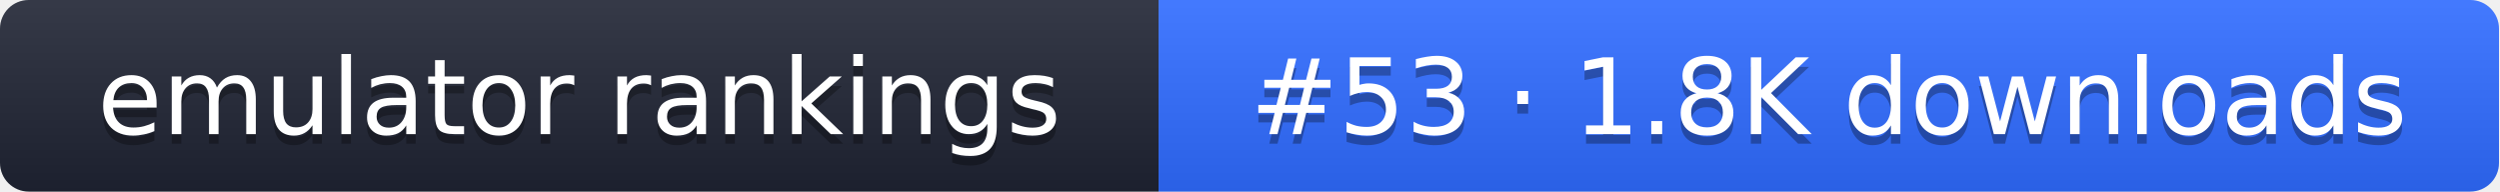
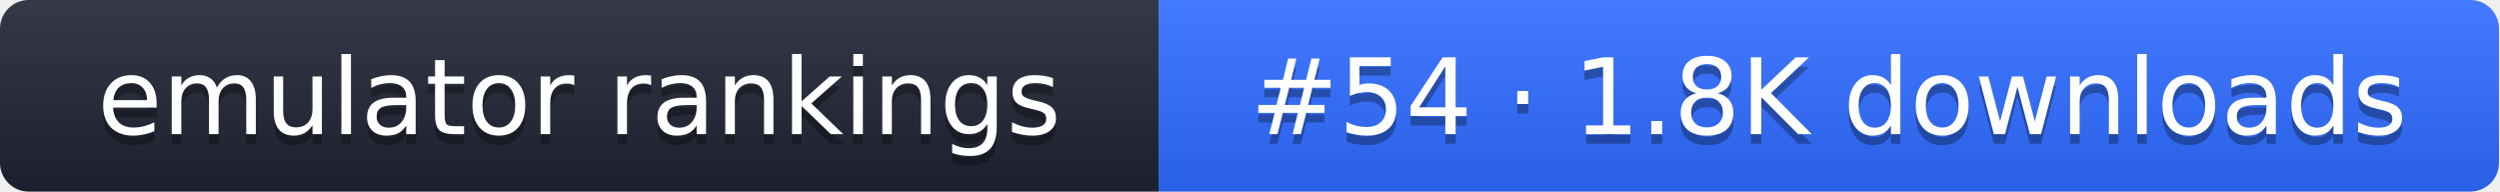
- <svg xmlns="http://www.w3.org/2000/svg" width="261" height="20" role="img" aria-label="emulator rankings: #53 · 1.8K downloads">
+ <svg xmlns="http://www.w3.org/2000/svg" width="261" height="20" role="img" aria-label="emulator rankings: #54 · 1.8K downloads">
  <linearGradient id="g" x2="0" y2="100%">
    <stop offset="0" stop-color="#fff" stop-opacity=".1" />
    <stop offset="1" stop-opacity=".1" />
  </linearGradient>
  <clipPath id="r">
    <rect width="261" height="20" rx="3" fill="#fff" />
  </clipPath>
  <g clip-path="url(#r)">
    <rect width="121" height="20" fill="#1f2433" />
    <rect x="121" width="140" height="20" fill="#2f6bff" />
    <rect width="261" height="20" fill="url(#g)" />
  </g>
  <g fill="#fff" text-anchor="middle" font-family="Verdana,DejaVu Sans,sans-serif" font-size="11">
    <text x="60.5" y="15" fill="#010101" fill-opacity=".3">emulator rankings</text>
    <text x="60.5" y="14">emulator rankings</text>
-     <text x="191" y="15" fill="#010101" fill-opacity=".3">#53 · 1.8K downloads</text>
-     <text x="191" y="14">#53 · 1.8K downloads</text>
+     <text x="191" y="15" fill="#010101" fill-opacity=".3">#54 · 1.8K downloads</text>
+     <text x="191" y="14">#54 · 1.8K downloads</text>
  </g>
</svg>
